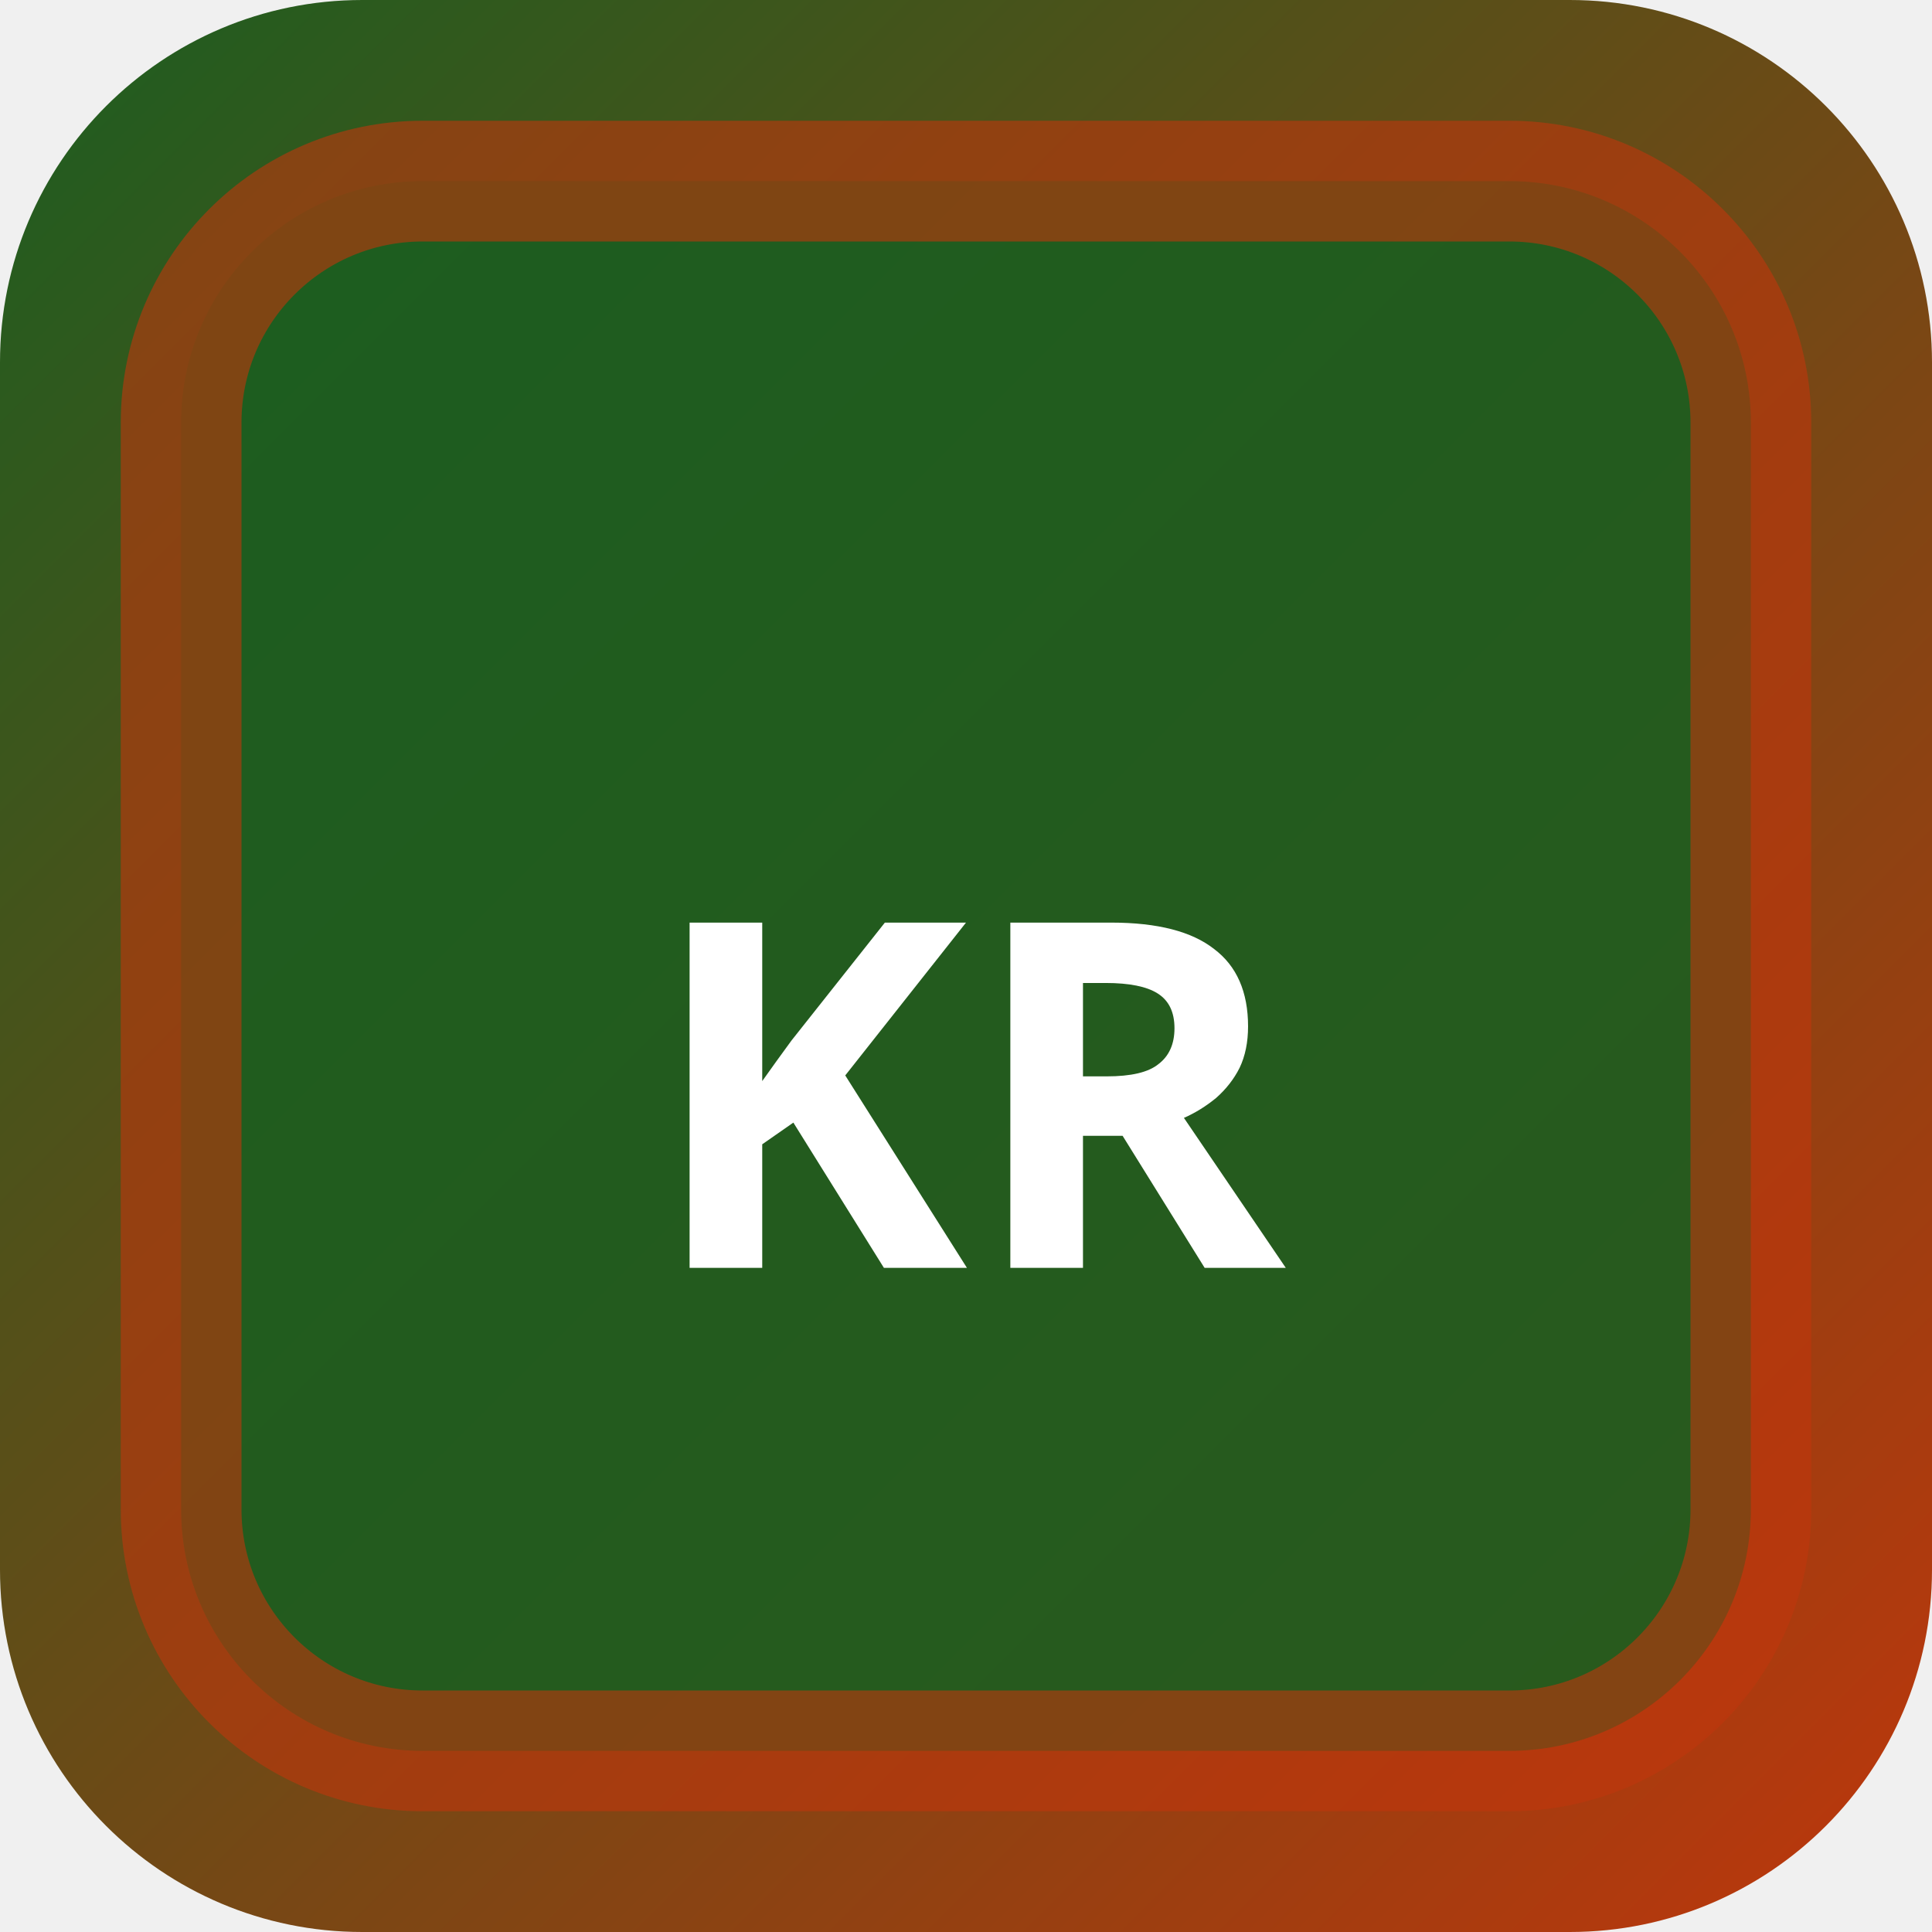
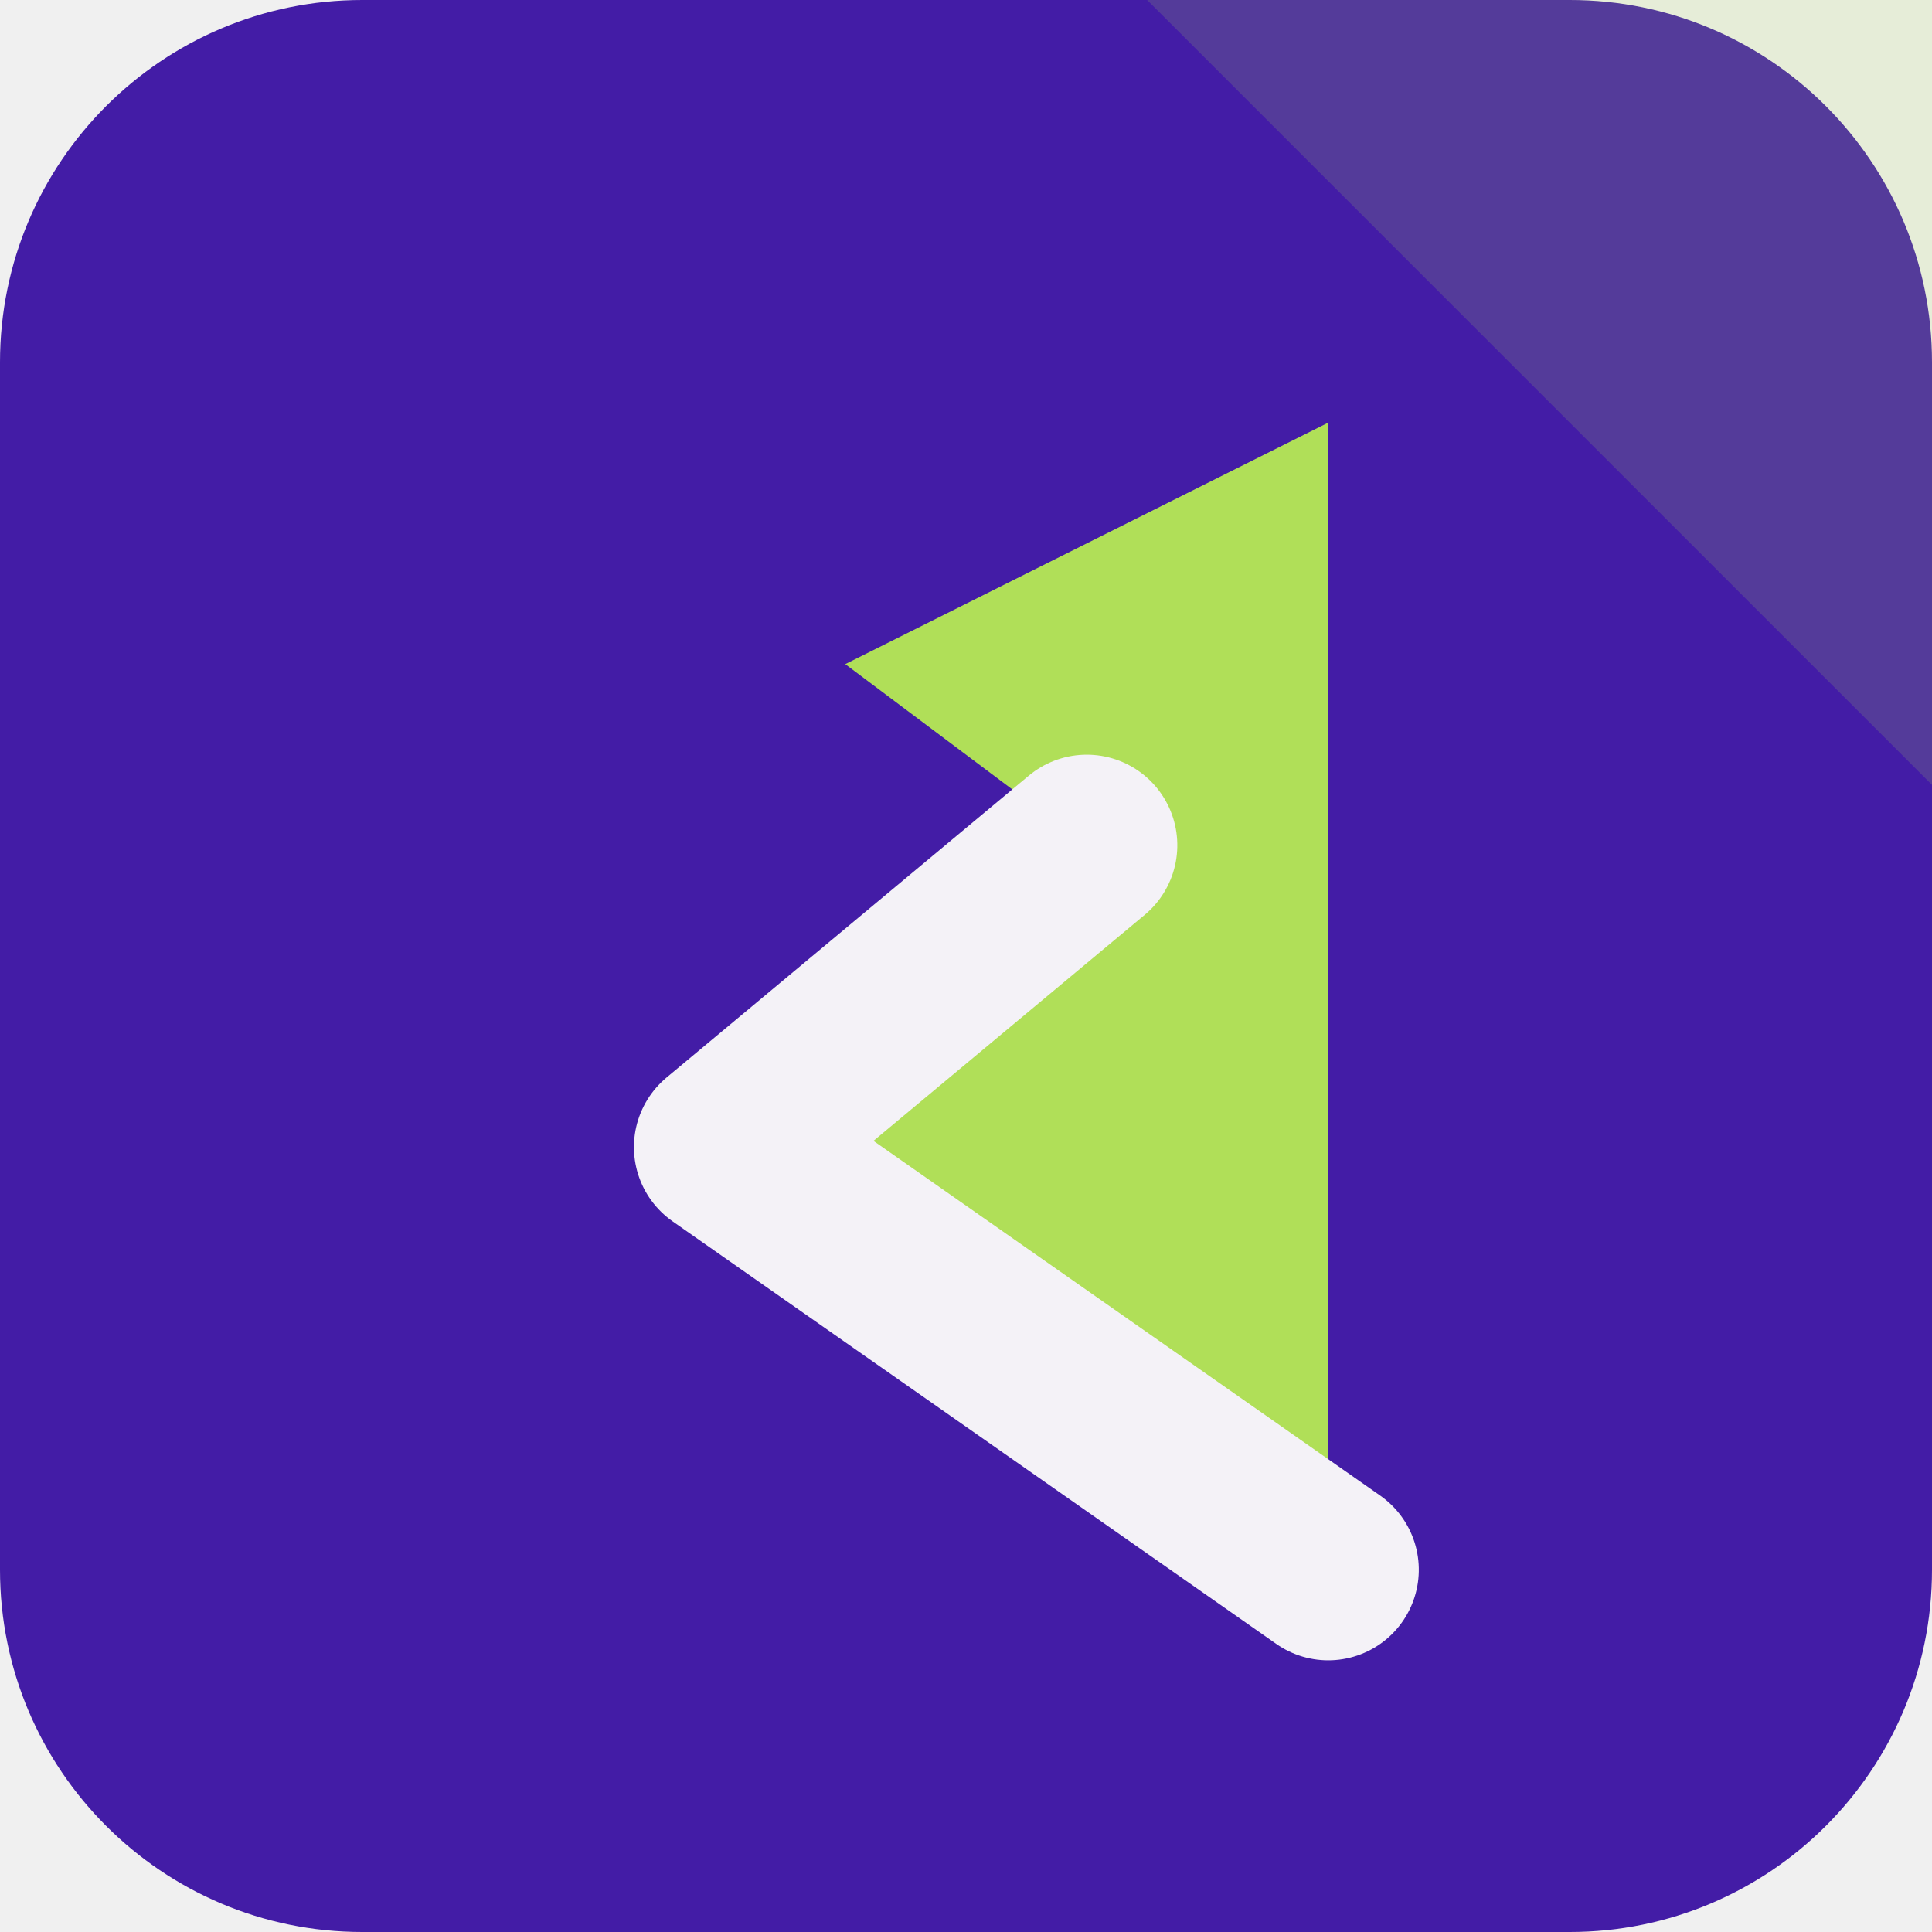
- <svg xmlns="http://www.w3.org/2000/svg" width="32" height="32" viewBox="0 0 32 32">
-   <defs>
-     <linearGradient id="bgkr-p" x1="0" y1="0" x2="1" y2="1">
-       <stop offset="0%" stop-color="#1b5e20" />
-       <stop offset="100%" stop-color="#bf360c" />
-     </linearGradient>
-   </defs>
-   <rect width="32" height="32" rx="6" fill="url(#bgkr-p)" />
-   <rect x="3" y="3" width="26" height="26" rx="4" fill="rgba(27,94,32,0.9)" stroke="rgba(191,54,12,0.6)" stroke-width="2" />
-   <text x="16" y="21" text-anchor="middle" fill="#fff" font-size="8" font-weight="700" font-family="system-ui">KR</text>
+ <svg xmlns="http://www.w3.org/2000/svg" width="64" height="64" viewBox="0 0 64 64" role="img">
+   <rect width="64" height="64" rx="12" fill="hsl(257 71% 38%)" />
+   <path d="M64 0v26L38 0Z" fill="hsl(81 68% 61%)" opacity="0.16" />
+   <g transform="rotate(270 32 32)">
+     <path d="M12 44 26 24l10 12 6-8 8 16Z" fill="hsl(81 68% 61%)" />
+     <path d="M12 44 26 24l10 12" fill="none" stroke="hsl(257 24% 96%)" stroke-width="6" stroke-linejoin="round" stroke-linecap="round" />
+   </g>
</svg>
